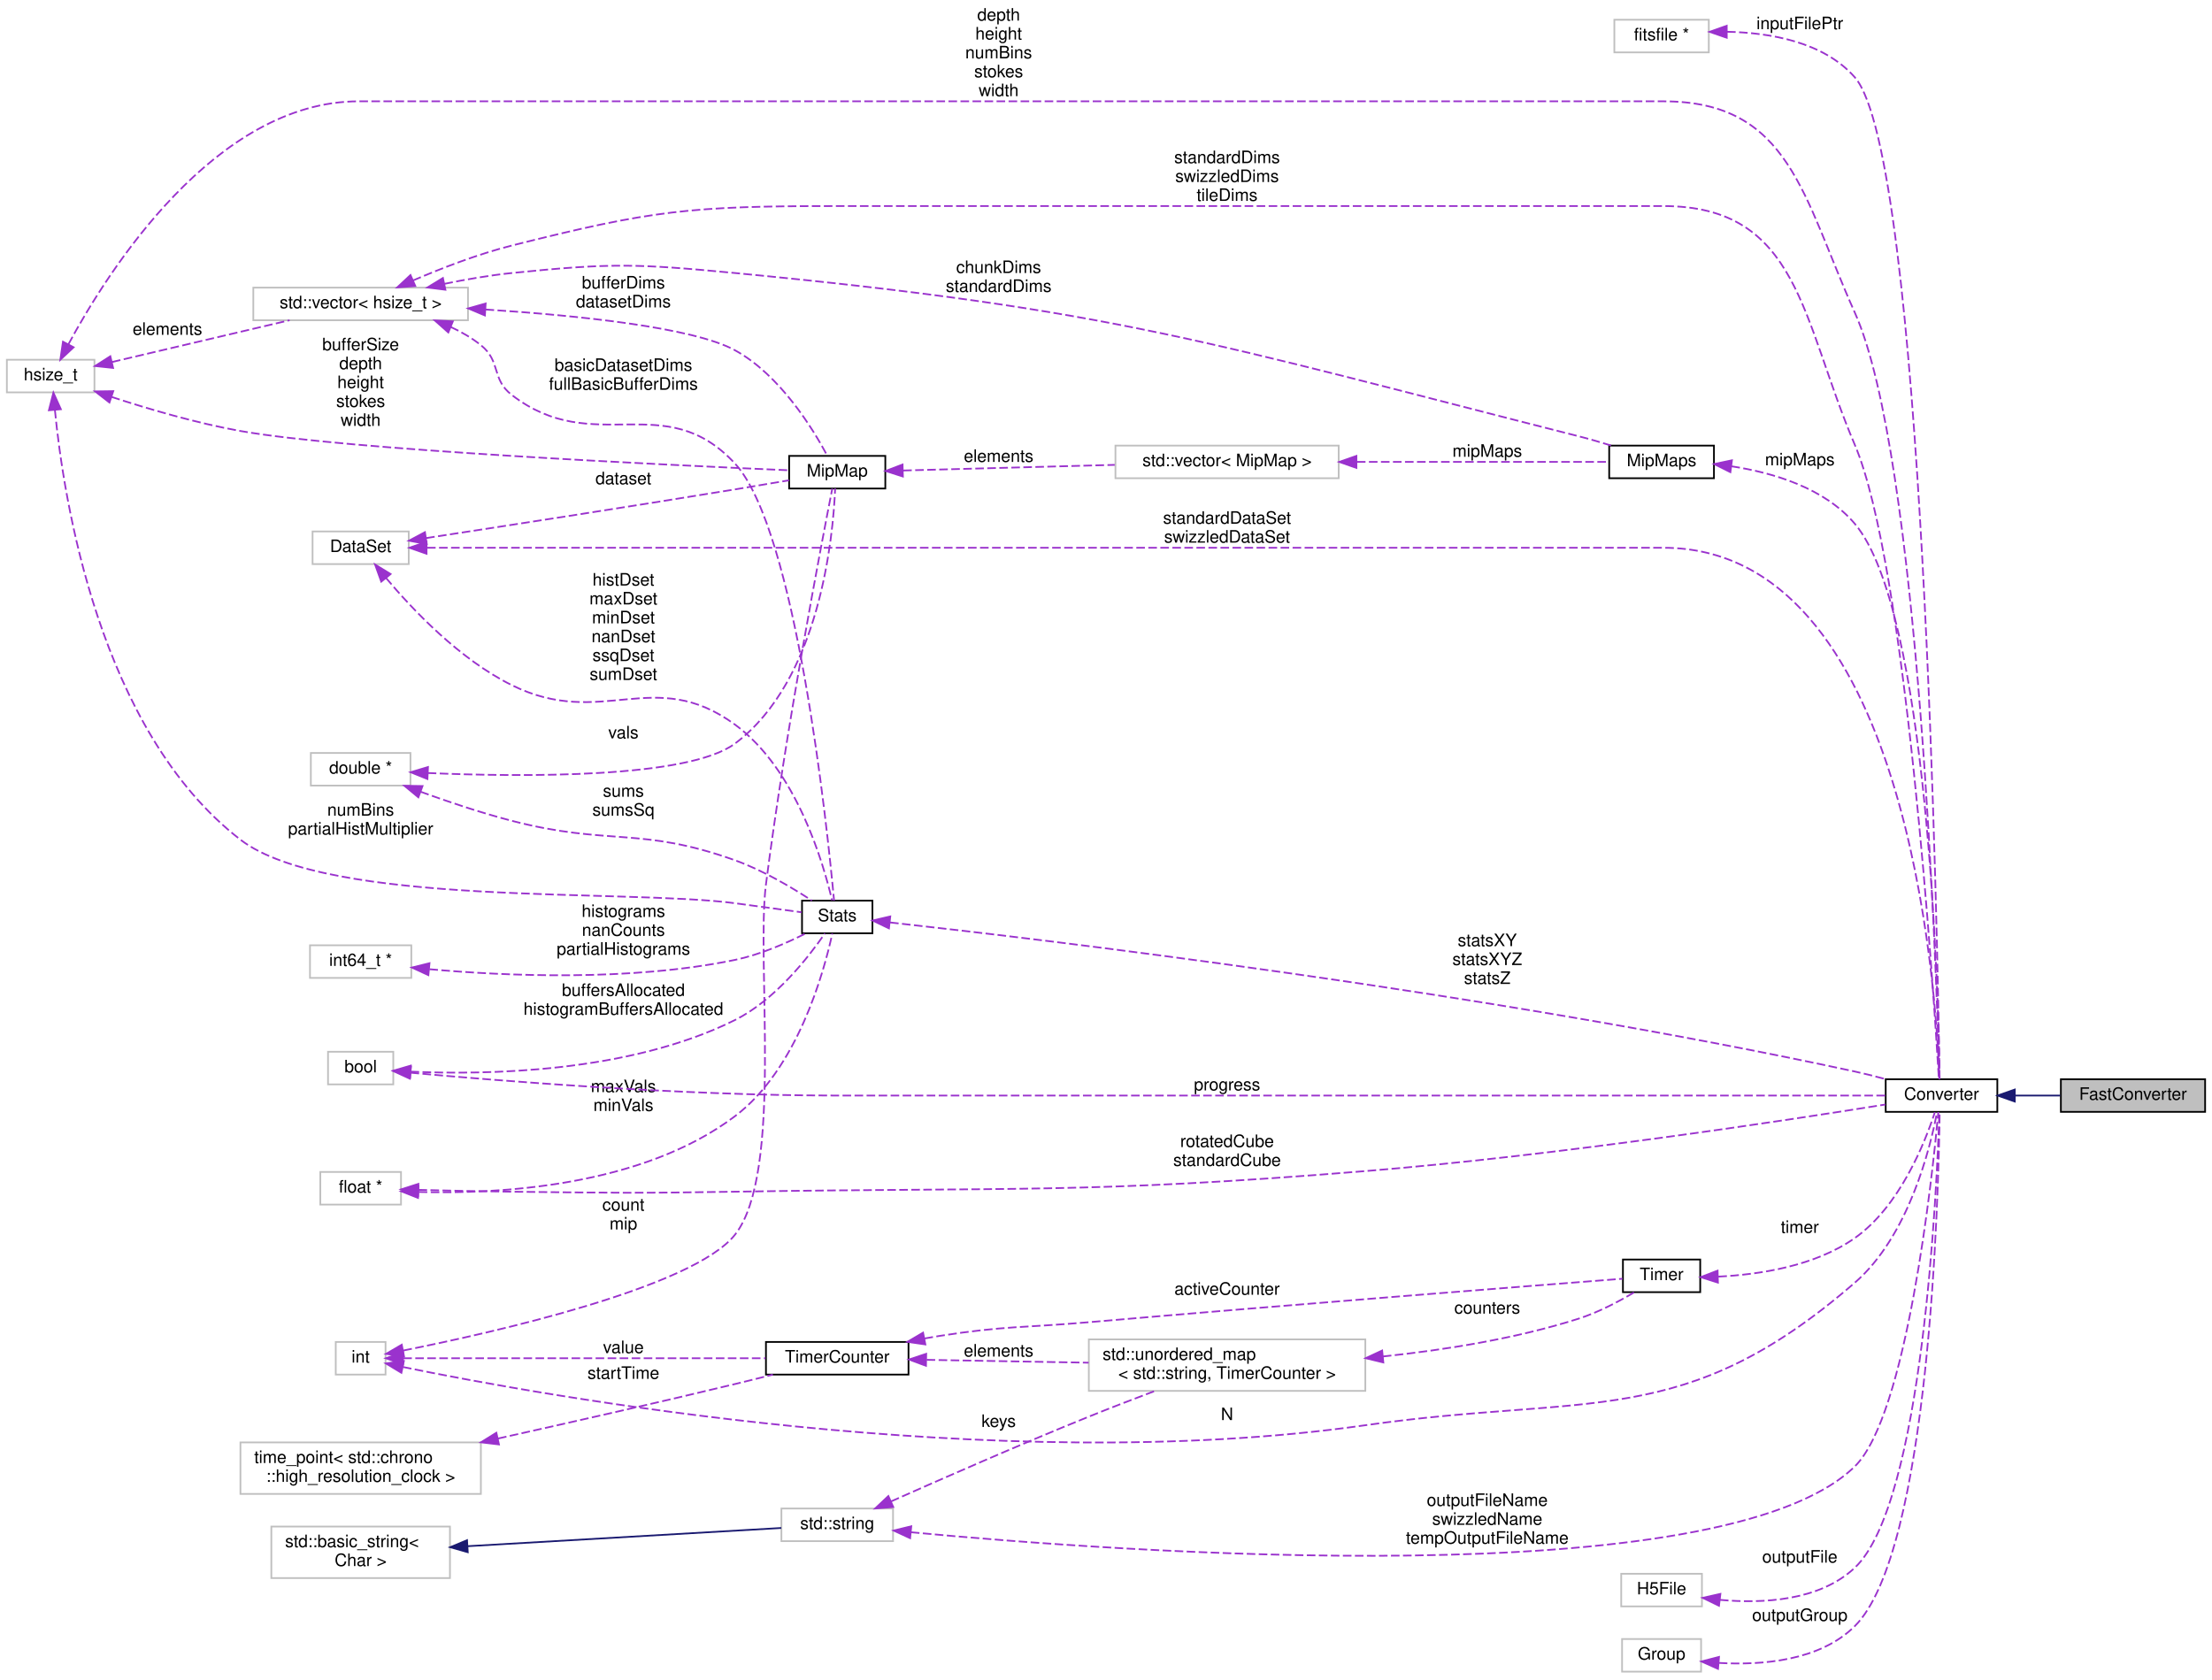
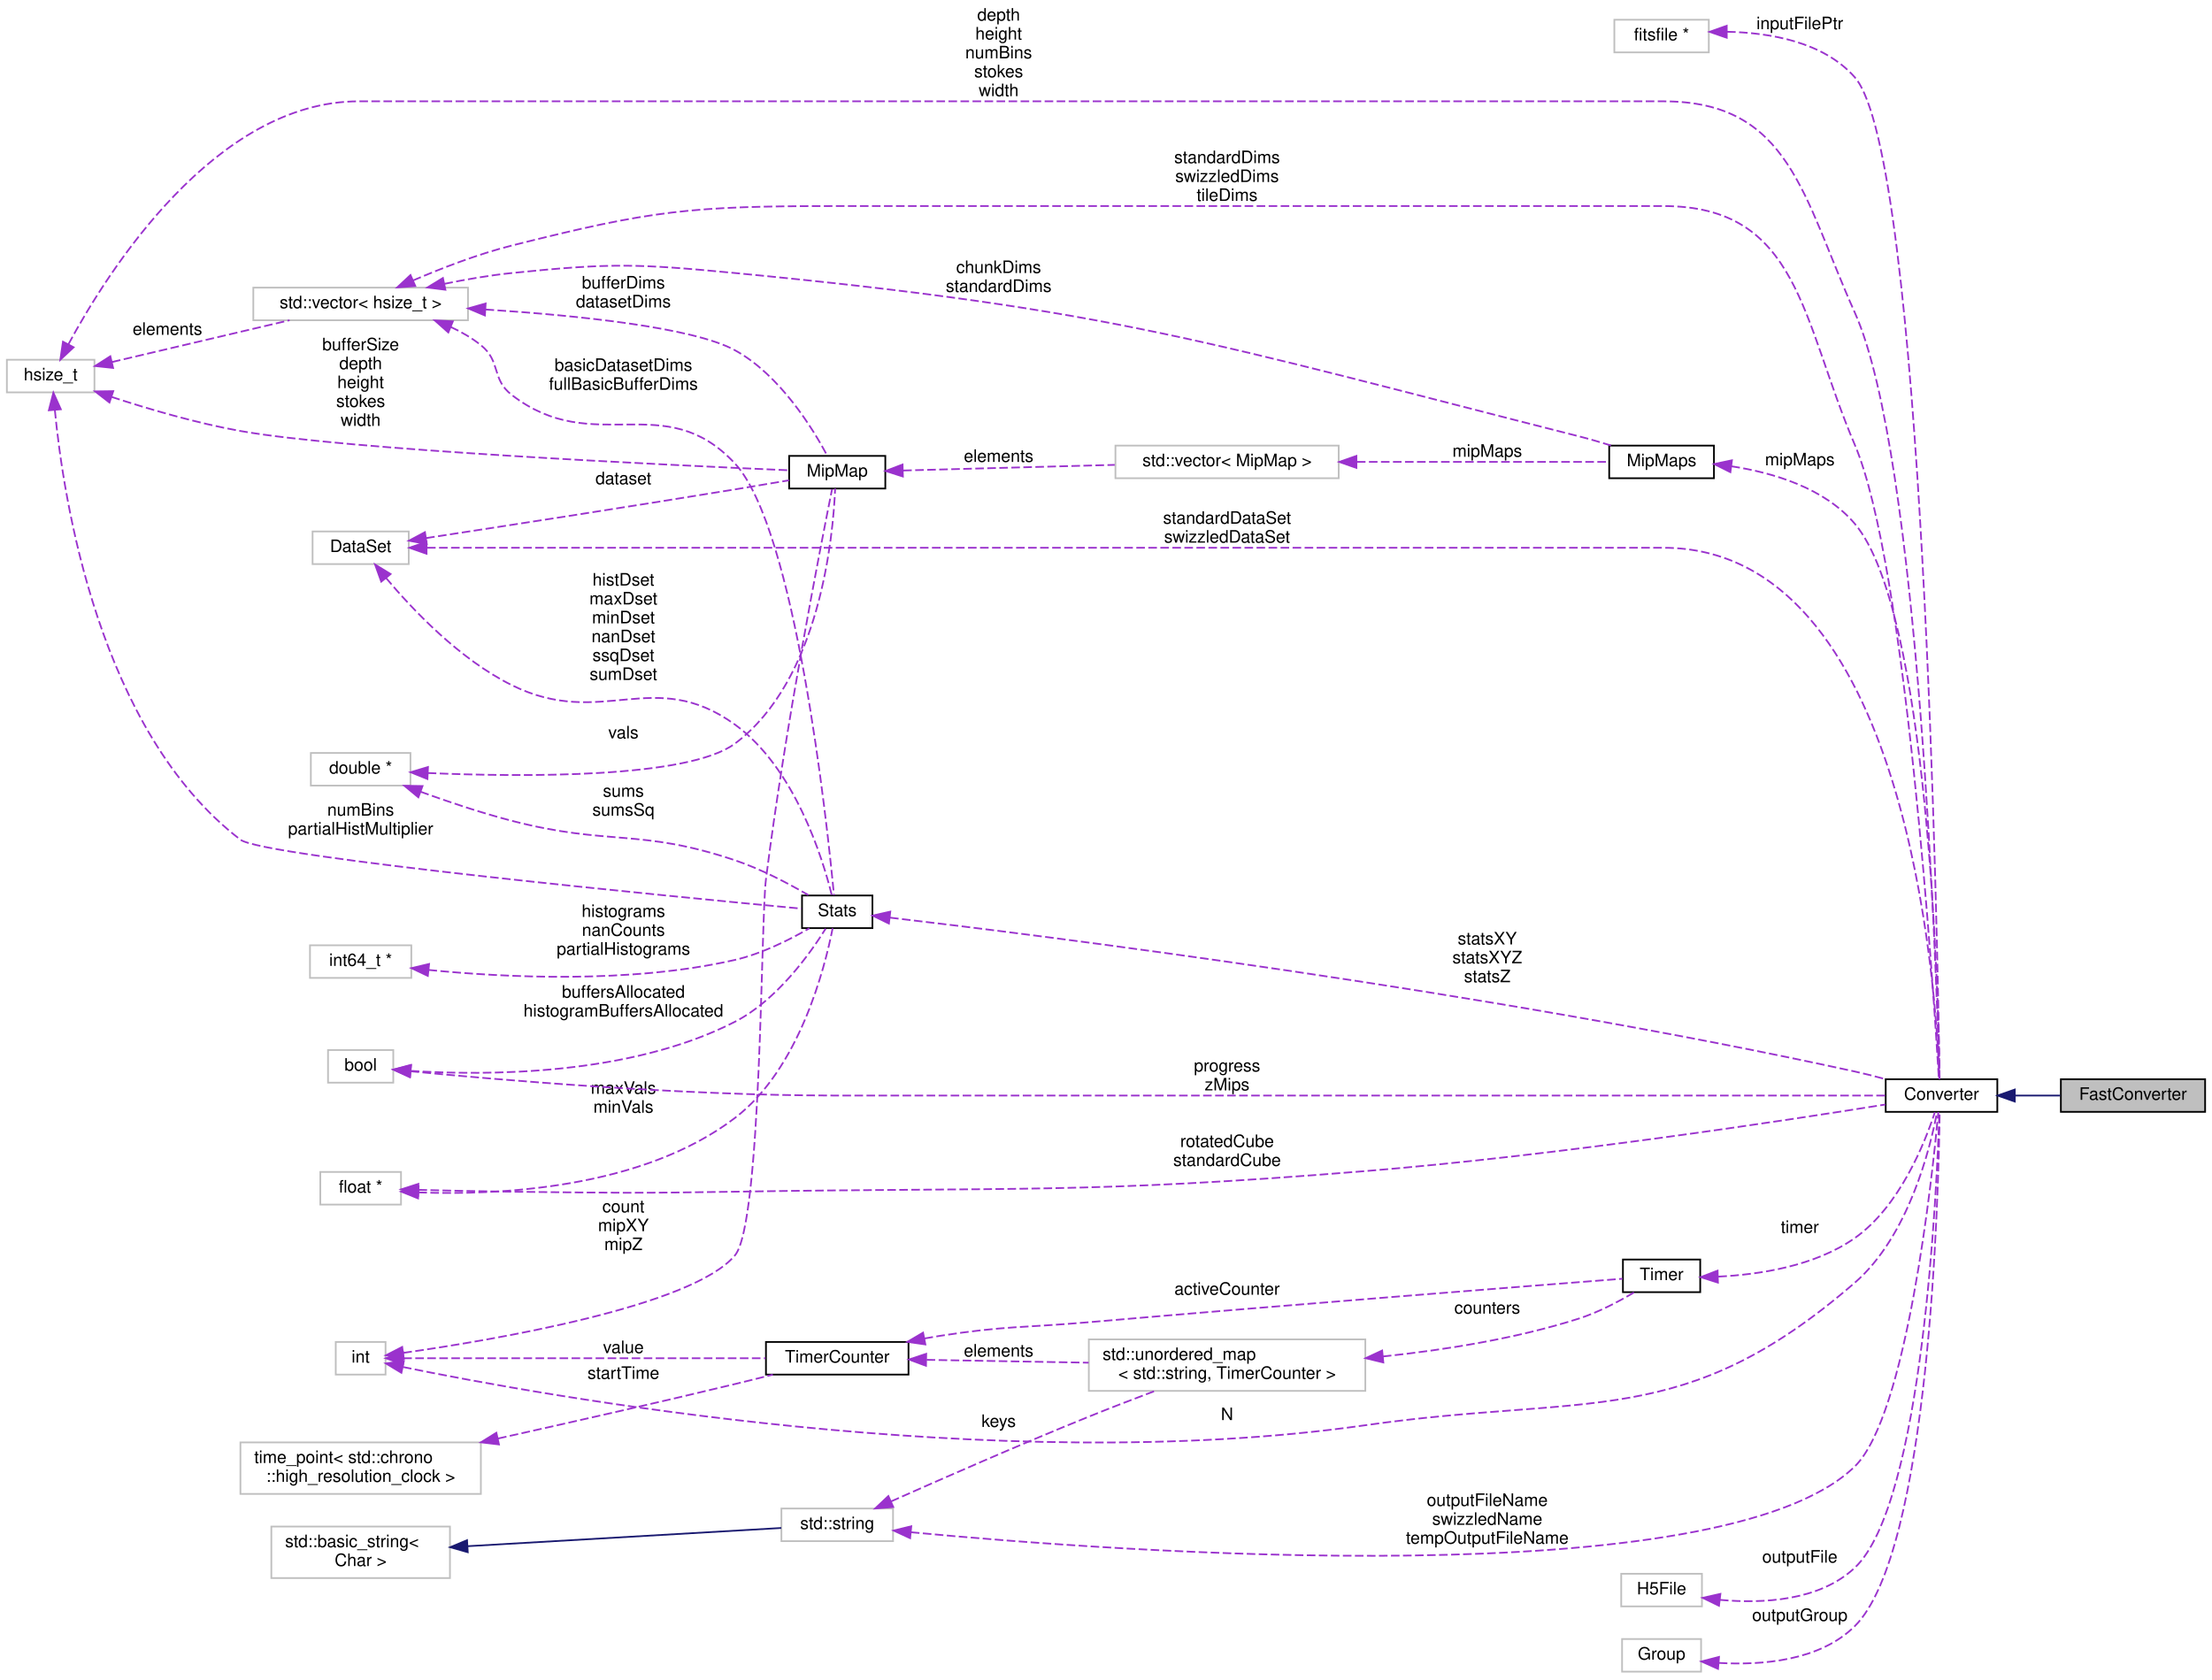
<svg xmlns="http://www.w3.org/2000/svg" xmlns:xlink="http://www.w3.org/1999/xlink" width="1288pt" height="978pt" viewBox="0.00 0.00 1288.00 978.00">
  <g id="graph0" class="graph" transform="scale(1 1) rotate(0) translate(4 974)">
    <g id="node1" class="node">
      <g id="a_node1">
        <a xlink:title=" ">
          <polygon fill="#bfbfbf" stroke="black" points="1196,-326.5 1196,-345.5 1280,-345.5 1280,-326.5 1196,-326.5" />
          <text text-anchor="middle" x="1238" y="-333.5" font-family="Helvetica,sans-Serif" font-size="10.00">FastConverter</text>
        </a>
      </g>
    </g>
    <g id="node2" class="node">
      <g id="a_node2">
        <a xlink:href="classConverter.html" target="_top" xlink:title=" ">
          <polygon fill="none" stroke="black" points="1094,-326.5 1094,-345.5 1159,-345.5 1159,-326.5 1094,-326.5" />
          <text text-anchor="middle" x="1126.5" y="-333.5" font-family="Helvetica,sans-Serif" font-size="10.00">Converter</text>
        </a>
      </g>
    </g>
    <g id="edge1" class="edge">
      <path fill="none" stroke="midnightblue" d="M1169.38,-336C1177.98,-336 1187.03,-336 1195.61,-336" />
      <polygon fill="midnightblue" stroke="midnightblue" points="1169.17,-332.5 1159.17,-336 1169.17,-339.5 1169.17,-332.5" />
    </g>
    <g id="node3" class="node">
      <g id="a_node3">
        <a xlink:title=" ">
          <polygon fill="none" stroke="#bfbfbf" points="936,-943.5 936,-962.5 991,-962.5 991,-943.5 936,-943.5" />
          <text text-anchor="middle" x="963.5" y="-950.5" font-family="Helvetica,sans-Serif" font-size="10.00">fitsfile *</text>
        </a>
      </g>
    </g>
    <g id="edge2" class="edge">
      <path fill="none" stroke="#9a32cd" stroke-dasharray="5,2" d="M1001.63,-955.5C1026.46,-954.98 1057.81,-949.69 1076,-929 1116.15,-883.31 1124.32,-419.85 1125.37,-345.92" />
      <polygon fill="#9a32cd" stroke="#9a32cd" points="1001.45,-952 991.44,-955.46 1001.43,-959 1001.45,-952" />
      <text text-anchor="middle" x="1044" y="-957" font-family="Helvetica,sans-Serif" font-size="10.00"> inputFilePtr</text>
    </g>
    <g id="node4" class="node">
      <g id="a_node4">
        <a xlink:title=" ">
          <polygon fill="none" stroke="#bfbfbf" points="182.5,-272.5 182.5,-291.5 229.5,-291.5 229.5,-272.5 182.5,-272.5" />
          <text text-anchor="middle" x="206" y="-279.5" font-family="Helvetica,sans-Serif" font-size="10.00">float *</text>
        </a>
      </g>
    </g>
    <g id="edge3" class="edge">
      <path fill="none" stroke="#9a32cd" stroke-dasharray="5,2" d="M239.66,-281.07C255.98,-280.65 276.03,-280.21 294,-280 351.77,-279.34 366.23,-279.06 424,-280 587.18,-282.67 628.35,-278.68 791,-292 902.79,-301.16 1034.51,-321.24 1093.79,-330.77" />
      <polygon fill="#9a32cd" stroke="#9a32cd" points="239.43,-277.58 229.53,-281.34 239.62,-284.57 239.43,-277.58" />
      <text text-anchor="middle" x="710.5" y="-306" font-family="Helvetica,sans-Serif" font-size="10.00"> rotatedCube</text>
      <text text-anchor="middle" x="710.5" y="-295" font-family="Helvetica,sans-Serif" font-size="10.00">standardCube</text>
    </g>
    <g id="node14" class="node">
      <g id="a_node14">
        <a xlink:href="structStats.html" target="_top" xlink:title=" ">
-           <polygon fill="none" stroke="black" points="463,-430.5 463,-449.5 504,-449.5 504,-430.5 463,-430.5" />
-           <text text-anchor="middle" x="483.5" y="-437.5" font-family="Helvetica,sans-Serif" font-size="10.00">Stats</text>
+           <polygon fill="none" stroke="black" points="463,-433.5 463,-452.5 504,-452.5 504,-433.5 463,-433.5" />
+           <text text-anchor="middle" x="483.5" y="-440.5" font-family="Helvetica,sans-Serif" font-size="10.00">Stats</text>
        </a>
      </g>
    </g>
    <g id="edge15" class="edge">
-       <path fill="none" stroke="#9a32cd" stroke-dasharray="5,2" d="M239.82,-279.85C285.69,-278.58 369.45,-282.75 424,-324 460.34,-351.48 475.75,-407.82 480.64,-430.36" />
-       <polygon fill="#9a32cd" stroke="#9a32cd" points="239.41,-276.37 229.56,-280.25 239.68,-283.36 239.41,-276.37" />
-       <text text-anchor="middle" x="359" y="-338" font-family="Helvetica,sans-Serif" font-size="10.00"> maxVals</text>
-       <text text-anchor="middle" x="359" y="-327" font-family="Helvetica,sans-Serif" font-size="10.00">minVals</text>
+       <path fill="none" stroke="#9a32cd" stroke-dasharray="5,2" d="M239.6,-279.58C285.48,-277.92 369.57,-281.45 424,-323 461.4,-351.55 476.27,-410.28 480.82,-433.37" />
+       <polygon fill="#9a32cd" stroke="#9a32cd" points="239.43,-276.09 229.6,-280.05 239.75,-283.08 239.43,-276.09" />
+       <text text-anchor="middle" x="359" y="-337" font-family="Helvetica,sans-Serif" font-size="10.00"> maxVals</text>
+       <text text-anchor="middle" x="359" y="-326" font-family="Helvetica,sans-Serif" font-size="10.00">minVals</text>
    </g>
    <g id="node5" class="node">
      <g id="a_node5">
        <a xlink:title=" ">
          <polygon fill="none" stroke="#bfbfbf" points="143.5,-787.5 143.5,-806.5 268.5,-806.5 268.5,-787.5 143.5,-787.5" />
          <text text-anchor="middle" x="206" y="-794.5" font-family="Helvetica,sans-Serif" font-size="10.00">std::vector&lt; hsize_t &gt;</text>
        </a>
      </g>
    </g>
    <g id="edge4" class="edge">
      <path fill="none" stroke="#9a32cd" stroke-dasharray="5,2" d="M236.43,-810.64C253.01,-817.77 274.28,-826.03 294,-831 375.84,-851.63 398.1,-854 482.5,-854 482.5,-854 482.5,-854 964.5,-854 1043.7,-854 1044.94,-787.85 1076,-715 1105.73,-645.26 1121.82,-398.07 1124.94,-345.77" />
      <polygon fill="#9a32cd" stroke="#9a32cd" points="237.83,-807.43 227.26,-806.6 235.01,-813.83 237.83,-807.43" />
      <text text-anchor="middle" x="710.5" y="-879" font-family="Helvetica,sans-Serif" font-size="10.00"> standardDims</text>
      <text text-anchor="middle" x="710.5" y="-868" font-family="Helvetica,sans-Serif" font-size="10.00">swizzledDims</text>
      <text text-anchor="middle" x="710.5" y="-857" font-family="Helvetica,sans-Serif" font-size="10.00">tileDims</text>
    </g>
    <g id="edge16" class="edge">
-       <path fill="none" stroke="#9a32cd" stroke-dasharray="5,2" d="M258.42,-783.6C264.7,-780.7 270.74,-777.21 276,-773 287.84,-763.52 281.99,-753.26 294,-744 341.87,-707.08 383.01,-748.43 424,-704 459.65,-665.36 477.7,-492.21 481.66,-449.53" />
+       <path fill="none" stroke="#9a32cd" stroke-dasharray="5,2" d="M258.42,-783.6C264.7,-780.7 270.74,-777.21 276,-773 287.84,-763.52 281.99,-753.26 294,-744 341.87,-707.08 382.95,-748.38 424,-704 459.24,-665.9 477.54,-495.39 481.61,-452.71" />
      <polygon fill="#9a32cd" stroke="#9a32cd" points="257.04,-780.38 249.12,-787.43 259.7,-786.86 257.04,-780.38" />
      <text text-anchor="middle" x="359" y="-758" font-family="Helvetica,sans-Serif" font-size="10.00"> basicDatasetDims</text>
      <text text-anchor="middle" x="359" y="-747" font-family="Helvetica,sans-Serif" font-size="10.00">fullBasicBufferDims</text>
    </g>
    <g id="node17" class="node">
      <g id="a_node17">
        <a xlink:href="structMipMaps.html" target="_top" xlink:title=" ">
          <polygon fill="none" stroke="black" points="933,-695.5 933,-714.5 994,-714.5 994,-695.5 933,-695.5" />
          <text text-anchor="middle" x="963.5" y="-702.5" font-family="Helvetica,sans-Serif" font-size="10.00">MipMaps</text>
        </a>
      </g>
    </g>
    <g id="edge23" class="edge">
      <path fill="none" stroke="#9a32cd" stroke-dasharray="5,2" d="M254.75,-808.7C267.43,-811.31 281.17,-813.69 294,-815 351.48,-820.88 366.49,-820.51 424,-815 645.26,-793.79 699.56,-774.67 915,-720 921.2,-718.43 927.79,-716.51 934.02,-714.58" />
      <polygon fill="#9a32cd" stroke="#9a32cd" points="255.36,-805.26 244.85,-806.58 253.9,-812.1 255.36,-805.26" />
      <text text-anchor="middle" x="577.5" y="-815" font-family="Helvetica,sans-Serif" font-size="10.00"> chunkDims</text>
      <text text-anchor="middle" x="577.5" y="-804" font-family="Helvetica,sans-Serif" font-size="10.00">standardDims</text>
    </g>
    <g id="node19" class="node">
      <g id="a_node19">
        <a xlink:href="structMipMap.html" target="_top" xlink:title=" ">
          <polygon fill="none" stroke="black" points="455.5,-689.5 455.5,-708.5 511.5,-708.5 511.5,-689.5 455.5,-689.5" />
          <text text-anchor="middle" x="483.5" y="-696.5" font-family="Helvetica,sans-Serif" font-size="10.00">MipMap</text>
        </a>
      </g>
    </g>
    <g id="edge26" class="edge">
      <path fill="none" stroke="#9a32cd" stroke-dasharray="5,2" d="M278.71,-793.76C332.04,-790.31 399.62,-783.4 424,-770 450.17,-755.61 469.32,-724.36 477.75,-708.56" />
      <polygon fill="#9a32cd" stroke="#9a32cd" points="278.35,-790.28 268.59,-794.39 278.79,-797.27 278.35,-790.28" />
      <text text-anchor="middle" x="359" y="-806" font-family="Helvetica,sans-Serif" font-size="10.00"> bufferDims</text>
      <text text-anchor="middle" x="359" y="-795" font-family="Helvetica,sans-Serif" font-size="10.00">datasetDims</text>
    </g>
    <g id="node6" class="node">
      <g id="a_node6">
        <a xlink:title=" ">
          <polygon fill="none" stroke="#bfbfbf" points="0,-745.5 0,-764.5 51,-764.5 51,-745.5 0,-745.5" />
          <text text-anchor="middle" x="25.5" y="-752.5" font-family="Helvetica,sans-Serif" font-size="10.00">hsize_t</text>
        </a>
      </g>
    </g>
    <g id="edge6" class="edge">
      <path fill="none" stroke="#9a32cd" stroke-dasharray="5,2" d="M35.82,-773.47C58.51,-815.56 121.01,-915 205,-915 205,-915 205,-915 964.5,-915 1038.28,-915 1045.76,-859.3 1076,-792 1113.69,-708.1 1123.67,-404.33 1125.25,-345.8" />
      <polygon fill="#9a32cd" stroke="#9a32cd" points="38.87,-771.76 31.13,-764.53 32.67,-775.01 38.87,-771.76" />
      <text text-anchor="middle" x="577.5" y="-962" font-family="Helvetica,sans-Serif" font-size="10.00"> depth</text>
      <text text-anchor="middle" x="577.5" y="-951" font-family="Helvetica,sans-Serif" font-size="10.00">height</text>
      <text text-anchor="middle" x="577.5" y="-940" font-family="Helvetica,sans-Serif" font-size="10.00">numBins</text>
      <text text-anchor="middle" x="577.5" y="-929" font-family="Helvetica,sans-Serif" font-size="10.00">stokes</text>
      <text text-anchor="middle" x="577.5" y="-918" font-family="Helvetica,sans-Serif" font-size="10.00">width</text>
    </g>
    <g id="edge5" class="edge">
      <path fill="none" stroke="#9a32cd" stroke-dasharray="5,2" d="M61.22,-763.17C90.84,-770.14 133.47,-780.17 164.62,-787.5" />
      <polygon fill="#9a32cd" stroke="#9a32cd" points="61.86,-759.72 51.32,-760.84 60.25,-766.54 61.86,-759.72" />
      <text text-anchor="middle" x="93.5" y="-779" font-family="Helvetica,sans-Serif" font-size="10.00"> elements</text>
    </g>
    <g id="edge18" class="edge">
-       <path fill="none" stroke="#9a32cd" stroke-dasharray="5,2" d="M27.96,-735.35C32.87,-684.58 53.5,-548.59 136,-485 187.11,-445.61 360.03,-456.48 424,-448 436.91,-446.29 451.4,-444.31 462.74,-442.74" />
-       <polygon fill="#9a32cd" stroke="#9a32cd" points="24.47,-735.07 27.09,-745.34 31.44,-735.68 24.47,-735.07" />
+       <path fill="none" stroke="#9a32cd" stroke-dasharray="5,2" d="M27.93,-735.32C32.78,-684.47 53.27,-548.29 136,-485 149.11,-474.97 391.16,-451.56 462.73,-444.84" />
+       <polygon fill="#9a32cd" stroke="#9a32cd" points="24.44,-735.06 27.08,-745.32 31.42,-735.65 24.44,-735.06" />
      <text text-anchor="middle" x="206" y="-499" font-family="Helvetica,sans-Serif" font-size="10.00"> numBins</text>
      <text text-anchor="middle" x="206" y="-488" font-family="Helvetica,sans-Serif" font-size="10.00">partialHistMultiplier</text>
    </g>
    <g id="edge28" class="edge">
      <path fill="none" stroke="#9a32cd" stroke-dasharray="5,2" d="M60.95,-742.86C82.29,-735.86 110.42,-727.57 136,-723 197.22,-712.07 384.7,-703.17 455.26,-700.13" />
      <polygon fill="#9a32cd" stroke="#9a32cd" points="59.73,-739.58 51.36,-746.07 61.95,-746.22 59.73,-739.58" />
      <text text-anchor="middle" x="206" y="-770" font-family="Helvetica,sans-Serif" font-size="10.00"> bufferSize</text>
      <text text-anchor="middle" x="206" y="-759" font-family="Helvetica,sans-Serif" font-size="10.00">depth</text>
      <text text-anchor="middle" x="206" y="-748" font-family="Helvetica,sans-Serif" font-size="10.00">height</text>
      <text text-anchor="middle" x="206" y="-737" font-family="Helvetica,sans-Serif" font-size="10.00">stokes</text>
      <text text-anchor="middle" x="206" y="-726" font-family="Helvetica,sans-Serif" font-size="10.00">width</text>
    </g>
    <g id="node7" class="node">
      <g id="a_node7">
        <a xlink:title=" ">
          <polygon fill="none" stroke="#bfbfbf" points="940,-38.5 940,-57.5 987,-57.5 987,-38.5 940,-38.5" />
          <text text-anchor="middle" x="963.5" y="-45.5" font-family="Helvetica,sans-Serif" font-size="10.00">H5File</text>
        </a>
      </g>
    </g>
    <g id="edge7" class="edge">
      <path fill="none" stroke="#9a32cd" stroke-dasharray="5,2" d="M997.47,-42.31C1022.26,-40.04 1055.37,-41.61 1076,-61 1115.68,-98.29 1123.83,-281.67 1125.24,-326.23" />
      <polygon fill="#9a32cd" stroke="#9a32cd" points="996.94,-38.85 987.41,-43.48 997.75,-45.8 996.94,-38.85" />
      <text text-anchor="middle" x="1044" y="-64" font-family="Helvetica,sans-Serif" font-size="10.00"> outputFile</text>
    </g>
    <g id="node8" class="node">
      <g id="a_node8">
        <a xlink:title=" ">
          <polygon fill="none" stroke="#bfbfbf" points="178,-645.5 178,-664.5 234,-664.5 234,-645.5 178,-645.5" />
          <text text-anchor="middle" x="206" y="-652.5" font-family="Helvetica,sans-Serif" font-size="10.00">DataSet</text>
        </a>
      </g>
    </g>
    <g id="edge8" class="edge">
      <path fill="none" stroke="#9a32cd" stroke-dasharray="5,2" d="M244.65,-655C297.7,-655 397.48,-655 482.5,-655 482.5,-655 482.5,-655 964.5,-655 1106.87,-655 1123.37,-398.62 1125.26,-345.55" />
      <polygon fill="#9a32cd" stroke="#9a32cd" points="244.37,-651.5 234.37,-655 244.37,-658.5 244.37,-651.5" />
      <text text-anchor="middle" x="710.5" y="-669" font-family="Helvetica,sans-Serif" font-size="10.00"> standardDataSet</text>
      <text text-anchor="middle" x="710.5" y="-658" font-family="Helvetica,sans-Serif" font-size="10.00">swizzledDataSet</text>
    </g>
    <g id="edge19" class="edge">
-       <path fill="none" stroke="#9a32cd" stroke-dasharray="5,2" d="M220.73,-637.47C236.36,-618.82 263.7,-589.99 294,-575 346.59,-548.99 376.67,-586.68 424,-552 459.57,-525.94 475.35,-471.76 480.48,-449.68" />
+       <path fill="none" stroke="#9a32cd" stroke-dasharray="5,2" d="M220.73,-637.47C236.36,-618.82 263.7,-589.99 294,-575 346.59,-548.99 376.47,-586.41 424,-552 458.79,-526.81 474.93,-474.45 480.32,-452.75" />
      <polygon fill="#9a32cd" stroke="#9a32cd" points="218,-635.27 214.4,-645.24 223.43,-639.7 218,-635.27" />
      <text text-anchor="middle" x="359" y="-633" font-family="Helvetica,sans-Serif" font-size="10.00"> histDset</text>
      <text text-anchor="middle" x="359" y="-622" font-family="Helvetica,sans-Serif" font-size="10.00">maxDset</text>
      <text text-anchor="middle" x="359" y="-611" font-family="Helvetica,sans-Serif" font-size="10.00">minDset</text>
      <text text-anchor="middle" x="359" y="-600" font-family="Helvetica,sans-Serif" font-size="10.00">nanDset</text>
      <text text-anchor="middle" x="359" y="-589" font-family="Helvetica,sans-Serif" font-size="10.00">ssqDset</text>
      <text text-anchor="middle" x="359" y="-578" font-family="Helvetica,sans-Serif" font-size="10.00">sumDset</text>
    </g>
    <g id="edge29" class="edge">
      <path fill="none" stroke="#9a32cd" stroke-dasharray="5,2" d="M244.14,-660.66C287.37,-667.28 360.9,-678.66 424,-689 434.27,-690.68 445.54,-692.59 455.43,-694.29" />
      <polygon fill="#9a32cd" stroke="#9a32cd" points="244.5,-657.17 234.08,-659.12 243.44,-664.09 244.5,-657.17" />
      <text text-anchor="middle" x="359" y="-692" font-family="Helvetica,sans-Serif" font-size="10.00"> dataset</text>
    </g>
    <g id="node9" class="node">
      <g id="a_node9">
        <a xlink:title=" ">
          <polygon fill="none" stroke="#bfbfbf" points="191.5,-173.5 191.5,-192.5 220.5,-192.5 220.5,-173.5 191.5,-173.5" />
          <text text-anchor="middle" x="206" y="-180.5" font-family="Helvetica,sans-Serif" font-size="10.00">int</text>
        </a>
      </g>
    </g>
    <g id="edge9" class="edge">
      <path fill="none" stroke="#9a32cd" stroke-dasharray="5,2" d="M230.62,-177.92C310.07,-161.58 574.83,-113.16 791,-144 921.61,-162.63 976.29,-140.61 1076,-227 1107.26,-254.08 1119.83,-304.93 1123.88,-326.22" />
      <polygon fill="#9a32cd" stroke="#9a32cd" points="229.73,-174.53 220.66,-180 231.16,-181.38 229.73,-174.53" />
      <text text-anchor="middle" x="710.5" y="-147" font-family="Helvetica,sans-Serif" font-size="10.00"> N</text>
    </g>
    <g id="edge30" class="edge">
-       <path fill="none" stroke="#9a32cd" stroke-dasharray="5,2" d="M230.91,-187.53C282.08,-197.72 399.51,-224.04 424,-255 452.23,-290.69 436.21,-413.86 442,-459 453.56,-549.11 474.27,-657.14 480.61,-689.44" />
-       <polygon fill="#9a32cd" stroke="#9a32cd" points="231.27,-184.03 220.78,-185.55 229.93,-190.9 231.27,-184.03" />
-       <text text-anchor="middle" x="359" y="-269" font-family="Helvetica,sans-Serif" font-size="10.00"> count</text>
-       <text text-anchor="middle" x="359" y="-258" font-family="Helvetica,sans-Serif" font-size="10.00">mip</text>
+       <path fill="none" stroke="#9a32cd" stroke-dasharray="5,2" d="M230.87,-186.15C281.94,-193.42 399.21,-213.06 424,-243 439.57,-261.81 438.94,-437.78 442,-462 453.19,-550.62 473.97,-656.69 480.49,-689.11" />
+       <polygon fill="#9a32cd" stroke="#9a32cd" points="231.14,-182.66 220.76,-184.75 230.18,-189.59 231.14,-182.66" />
+       <text text-anchor="middle" x="359" y="-268" font-family="Helvetica,sans-Serif" font-size="10.00"> count</text>
+       <text text-anchor="middle" x="359" y="-257" font-family="Helvetica,sans-Serif" font-size="10.00">mipXY</text>
+       <text text-anchor="middle" x="359" y="-246" font-family="Helvetica,sans-Serif" font-size="10.00">mipZ</text>
    </g>
    <g id="node22" class="node">
      <g id="a_node22">
        <a xlink:href="structTimerCounter.html" target="_top" xlink:title=" ">
          <polygon fill="none" stroke="black" points="442,-173.5 442,-192.5 525,-192.5 525,-173.5 442,-173.5" />
          <text text-anchor="middle" x="483.5" y="-180.5" font-family="Helvetica,sans-Serif" font-size="10.00">TimerCounter</text>
        </a>
      </g>
    </g>
    <g id="edge34" class="edge">
      <path fill="none" stroke="#9a32cd" stroke-dasharray="5,2" d="M230.81,-183C277.89,-183 383.4,-183 441.75,-183" />
      <polygon fill="#9a32cd" stroke="#9a32cd" points="230.66,-179.5 220.66,-183 230.66,-186.5 230.66,-179.5" />
      <text text-anchor="middle" x="359" y="-186" font-family="Helvetica,sans-Serif" font-size="10.00"> value</text>
    </g>
    <g id="node10" class="node">
      <g id="a_node10">
        <a xlink:title=" ">
          <polygon fill="none" stroke="#bfbfbf" points="940.5,-0.5 940.5,-19.5 986.5,-19.5 986.5,-0.5 940.5,-0.5" />
          <text text-anchor="middle" x="963.5" y="-7.5" font-family="Helvetica,sans-Serif" font-size="10.00">Group</text>
        </a>
      </g>
    </g>
    <g id="edge10" class="edge">
      <path fill="none" stroke="#9a32cd" stroke-dasharray="5,2" d="M996.82,-5.59C1021.84,-4.13 1055.57,-6.72 1076,-27 1119.67,-70.34 1124.81,-278.88 1125.42,-326.36" />
      <polygon fill="#9a32cd" stroke="#9a32cd" points="996.37,-2.12 986.69,-6.43 996.95,-9.09 996.37,-2.12" />
      <text text-anchor="middle" x="1044" y="-30" font-family="Helvetica,sans-Serif" font-size="10.00"> outputGroup</text>
    </g>
    <g id="node11" class="node">
      <g id="a_node11">
        <a xlink:title=" ">
          <polygon fill="none" stroke="#bfbfbf" points="451,-76.5 451,-95.5 516,-95.5 516,-76.5 451,-76.5" />
          <text text-anchor="middle" x="483.5" y="-83.5" font-family="Helvetica,sans-Serif" font-size="10.00">std::string</text>
        </a>
      </g>
    </g>
    <g id="edge11" class="edge">
      <path fill="none" stroke="#9a32cd" stroke-dasharray="5,2" d="M526.38,-81.69C648.18,-70.14 998.53,-44.3 1076,-120 1106.34,-149.64 1121.14,-288.47 1124.66,-326.4" />
      <polygon fill="#9a32cd" stroke="#9a32cd" points="525.94,-78.21 516.33,-82.66 526.62,-85.18 525.94,-78.21" />
      <text text-anchor="middle" x="862" y="-97" font-family="Helvetica,sans-Serif" font-size="10.00"> outputFileName</text>
      <text text-anchor="middle" x="862" y="-86" font-family="Helvetica,sans-Serif" font-size="10.00">swizzledName</text>
      <text text-anchor="middle" x="862" y="-75" font-family="Helvetica,sans-Serif" font-size="10.00">tempOutputFileName</text>
    </g>
    <g id="node21" class="node">
      <g id="a_node21">
        <a xlink:title=" ">
          <polygon fill="none" stroke="#bfbfbf" points="630,-164 630,-194 791,-194 791,-164 630,-164" />
          <text text-anchor="start" x="638" y="-182" font-family="Helvetica,sans-Serif" font-size="10.00">std::unordered_map</text>
          <text text-anchor="middle" x="710.5" y="-171" font-family="Helvetica,sans-Serif" font-size="10.00">&lt; std::string, TimerCounter &gt;</text>
        </a>
      </g>
    </g>
    <g id="edge36" class="edge">
      <path fill="none" stroke="#9a32cd" stroke-dasharray="5,2" d="M514.85,-99.64C544.16,-112.7 589.88,-132.76 630,-149 642.44,-154.04 656.09,-159.29 668.5,-163.96" />
      <polygon fill="#9a32cd" stroke="#9a32cd" points="516.13,-96.38 505.57,-95.5 513.27,-102.77 516.13,-96.38" />
      <text text-anchor="middle" x="577.5" y="-143" font-family="Helvetica,sans-Serif" font-size="10.00"> keys</text>
    </g>
    <g id="node12" class="node">
      <g id="a_node12">
        <a xlink:title=" ">
          <polygon fill="none" stroke="#bfbfbf" points="154,-55 154,-85 258,-85 258,-55 154,-55" />
          <text text-anchor="start" x="162" y="-73" font-family="Helvetica,sans-Serif" font-size="10.00">std::basic_string&lt;</text>
          <text text-anchor="middle" x="206" y="-62" font-family="Helvetica,sans-Serif" font-size="10.00"> Char &gt;</text>
        </a>
      </g>
    </g>
    <g id="edge12" class="edge">
      <path fill="none" stroke="midnightblue" d="M268.42,-73.57C324.96,-76.85 406.57,-81.59 450.91,-84.17" />
      <polygon fill="midnightblue" stroke="midnightblue" points="268.36,-70.06 258.17,-72.97 267.95,-77.05 268.36,-70.06" />
    </g>
    <g id="node13" class="node">
      <g id="a_node13">
        <a xlink:title=" ">
-           <polygon fill="none" stroke="#bfbfbf" points="187,-342.5 187,-361.5 225,-361.5 225,-342.5 187,-342.5" />
-           <text text-anchor="middle" x="206" y="-349.5" font-family="Helvetica,sans-Serif" font-size="10.00">bool</text>
+           <polygon fill="none" stroke="#bfbfbf" points="187,-343.5 187,-362.5 225,-362.5 225,-343.5 187,-343.5" />
+           <text text-anchor="middle" x="206" y="-350.5" font-family="Helvetica,sans-Serif" font-size="10.00">bool</text>
        </a>
      </g>
    </g>
    <g id="edge13" class="edge">
-       <path fill="none" stroke="#9a32cd" stroke-dasharray="5,2" d="M235.03,-349.29C284.8,-344.73 391.89,-336 482.5,-336 482.5,-336 482.5,-336 964.5,-336 1009.36,-336 1061.26,-336 1093.73,-336" />
-       <polygon fill="#9a32cd" stroke="#9a32cd" points="234.66,-345.81 225.03,-350.23 235.31,-352.78 234.66,-345.81" />
-       <text text-anchor="middle" x="710.5" y="-339" font-family="Helvetica,sans-Serif" font-size="10.00"> progress</text>
+       <path fill="none" stroke="#9a32cd" stroke-dasharray="5,2" d="M235.03,-350.13C284.79,-345.28 391.87,-336 482.5,-336 482.5,-336 482.5,-336 964.5,-336 1009.36,-336 1061.26,-336 1093.73,-336" />
+       <polygon fill="#9a32cd" stroke="#9a32cd" points="234.63,-346.65 225.03,-351.12 235.32,-353.61 234.63,-346.65" />
+       <text text-anchor="middle" x="710.5" y="-350" font-family="Helvetica,sans-Serif" font-size="10.00"> progress</text>
+       <text text-anchor="middle" x="710.5" y="-339" font-family="Helvetica,sans-Serif" font-size="10.00">zMips</text>
    </g>
    <g id="edge20" class="edge">
-       <path fill="none" stroke="#9a32cd" stroke-dasharray="5,2" d="M235.03,-349.94C278.08,-347.98 361.97,-349.02 424,-380 447.43,-391.7 466.83,-416.61 476.29,-430.37" />
-       <polygon fill="#9a32cd" stroke="#9a32cd" points="234.8,-346.45 225.01,-350.49 235.18,-353.44 234.8,-346.45" />
-       <text text-anchor="middle" x="359" y="-394" font-family="Helvetica,sans-Serif" font-size="10.00"> buffersAllocated</text>
-       <text text-anchor="middle" x="359" y="-383" font-family="Helvetica,sans-Serif" font-size="10.00">histogramBuffersAllocated</text>
+       <path fill="none" stroke="#9a32cd" stroke-dasharray="5,2" d="M235.14,-350.37C278.32,-347.61 362.4,-347.34 424,-379 448.37,-391.52 467.66,-418.59 476.77,-433.19" />
+       <polygon fill="#9a32cd" stroke="#9a32cd" points="234.8,-346.89 225.08,-351.11 235.31,-353.87 234.8,-346.89" />
+       <text text-anchor="middle" x="359" y="-393" font-family="Helvetica,sans-Serif" font-size="10.00"> buffersAllocated</text>
+       <text text-anchor="middle" x="359" y="-382" font-family="Helvetica,sans-Serif" font-size="10.00">histogramBuffersAllocated</text>
    </g>
    <g id="edge14" class="edge">
-       <path fill="none" stroke="#9a32cd" stroke-dasharray="5,2" d="M514.26,-436.8C601.31,-427.16 862.79,-396.18 1076,-350 1081.85,-348.73 1088.03,-347.17 1093.96,-345.55" />
-       <polygon fill="#9a32cd" stroke="#9a32cd" points="513.62,-433.35 504.06,-437.92 514.39,-440.31 513.62,-433.35" />
-       <text text-anchor="middle" x="862" y="-423" font-family="Helvetica,sans-Serif" font-size="10.00"> statsXY</text>
-       <text text-anchor="middle" x="862" y="-412" font-family="Helvetica,sans-Serif" font-size="10.00">statsXYZ</text>
-       <text text-anchor="middle" x="862" y="-401" font-family="Helvetica,sans-Serif" font-size="10.00">statsZ</text>
+       <path fill="none" stroke="#9a32cd" stroke-dasharray="5,2" d="M514.25,-439.6C601.3,-429.38 862.74,-396.75 1076,-350 1081.84,-348.72 1088.02,-347.15 1093.95,-345.53" />
+       <polygon fill="#9a32cd" stroke="#9a32cd" points="513.59,-436.15 504.06,-440.79 514.4,-443.11 513.59,-436.15" />
+       <text text-anchor="middle" x="862" y="-424" font-family="Helvetica,sans-Serif" font-size="10.00"> statsXY</text>
+       <text text-anchor="middle" x="862" y="-413" font-family="Helvetica,sans-Serif" font-size="10.00">statsXYZ</text>
+       <text text-anchor="middle" x="862" y="-402" font-family="Helvetica,sans-Serif" font-size="10.00">statsZ</text>
    </g>
    <g id="node15" class="node">
      <g id="a_node15">
        <a xlink:title=" ">
          <polygon fill="none" stroke="#bfbfbf" points="177,-516.5 177,-535.5 235,-535.5 235,-516.5 177,-516.5" />
          <text text-anchor="middle" x="206" y="-523.5" font-family="Helvetica,sans-Serif" font-size="10.00">double *</text>
        </a>
      </g>
    </g>
    <g id="edge17" class="edge">
-       <path fill="none" stroke="#9a32cd" stroke-dasharray="5,2" d="M240.87,-512.93C256.81,-507.14 276.2,-500.61 294,-496 350.8,-481.28 368.77,-492.81 424,-473 440.24,-467.17 457.26,-457.05 468.72,-449.55" />
+       <path fill="none" stroke="#9a32cd" stroke-dasharray="5,2" d="M240.87,-512.93C256.81,-507.14 276.2,-500.61 294,-496 350.8,-481.28 368.39,-491.71 424,-473 439.15,-467.91 455.22,-459.41 466.68,-452.76" />
      <polygon fill="#9a32cd" stroke="#9a32cd" points="239.6,-509.67 231.44,-516.42 242.03,-516.24 239.6,-509.67" />
      <text text-anchor="middle" x="359" y="-510" font-family="Helvetica,sans-Serif" font-size="10.00"> sums</text>
      <text text-anchor="middle" x="359" y="-499" font-family="Helvetica,sans-Serif" font-size="10.00">sumsSq</text>
    </g>
    <g id="edge27" class="edge">
      <path fill="none" stroke="#9a32cd" stroke-dasharray="5,2" d="M245.06,-523.83C299.66,-521.5 396.66,-520.54 424,-541 473.41,-577.99 481.11,-661.34 482.29,-689.5" />
      <polygon fill="#9a32cd" stroke="#9a32cd" points="244.89,-520.33 235.06,-524.29 245.21,-527.32 244.89,-520.33" />
      <text text-anchor="middle" x="359" y="-544" font-family="Helvetica,sans-Serif" font-size="10.00"> vals</text>
    </g>
    <g id="node16" class="node">
      <g id="a_node16">
        <a xlink:title=" ">
          <polygon fill="none" stroke="#bfbfbf" points="176.5,-404.5 176.5,-423.5 235.5,-423.5 235.5,-404.5 176.5,-404.5" />
          <text text-anchor="middle" x="206" y="-411.5" font-family="Helvetica,sans-Serif" font-size="10.00">int64_t *</text>
        </a>
      </g>
    </g>
    <g id="edge21" class="edge">
-       <path fill="none" stroke="#9a32cd" stroke-dasharray="5,2" d="M246.03,-409.57C289.85,-405.65 362.82,-402.33 424,-415 438.49,-418 453.84,-424.71 465.18,-430.42" />
-       <polygon fill="#9a32cd" stroke="#9a32cd" points="245.44,-406.11 235.81,-410.54 246.1,-413.08 245.44,-406.11" />
+       <path fill="none" stroke="#9a32cd" stroke-dasharray="5,2" d="M245.49,-409.15C289.33,-404.78 362.81,-400.96 424,-415 439.58,-418.58 455.88,-426.8 467.3,-433.41" />
+       <polygon fill="#9a32cd" stroke="#9a32cd" points="245.12,-405.67 235.54,-410.2 245.86,-412.63 245.12,-405.67" />
      <text text-anchor="middle" x="359" y="-440" font-family="Helvetica,sans-Serif" font-size="10.00"> histograms</text>
      <text text-anchor="middle" x="359" y="-429" font-family="Helvetica,sans-Serif" font-size="10.00">nanCounts</text>
      <text text-anchor="middle" x="359" y="-418" font-family="Helvetica,sans-Serif" font-size="10.00">partialHistograms</text>
    </g>
    <g id="edge22" class="edge">
      <path fill="none" stroke="#9a32cd" stroke-dasharray="5,2" d="M1004.16,-702.46C1028.51,-698.72 1058.34,-689.84 1076,-669 1118.98,-618.28 1124.66,-394.72 1125.39,-345.58" />
      <polygon fill="#9a32cd" stroke="#9a32cd" points="1003.57,-699.01 994.1,-703.76 1004.47,-705.95 1003.57,-699.01" />
      <text text-anchor="middle" x="1044" y="-703" font-family="Helvetica,sans-Serif" font-size="10.00"> mipMaps</text>
    </g>
    <g id="node18" class="node">
      <g id="a_node18">
        <a xlink:title=" ">
          <polygon fill="none" stroke="#bfbfbf" points="645.5,-695.5 645.5,-714.5 775.5,-714.5 775.5,-695.5 645.5,-695.5" />
          <text text-anchor="middle" x="710.5" y="-702.5" font-family="Helvetica,sans-Serif" font-size="10.00">std::vector&lt; MipMap &gt;</text>
        </a>
      </g>
    </g>
    <g id="edge24" class="edge">
      <path fill="none" stroke="#9a32cd" stroke-dasharray="5,2" d="M786.1,-705C835.27,-705 896.99,-705 932.87,-705" />
      <polygon fill="#9a32cd" stroke="#9a32cd" points="785.81,-701.5 775.81,-705 785.81,-708.5 785.81,-701.5" />
      <text text-anchor="middle" x="862" y="-708" font-family="Helvetica,sans-Serif" font-size="10.00"> mipMaps</text>
    </g>
    <g id="edge25" class="edge">
      <path fill="none" stroke="#9a32cd" stroke-dasharray="5,2" d="M521.9,-700C555.38,-700.89 605.19,-702.22 645.07,-703.28" />
      <polygon fill="#9a32cd" stroke="#9a32cd" points="521.73,-696.49 511.64,-699.72 521.54,-703.49 521.73,-696.49" />
      <text text-anchor="middle" x="577.5" y="-705" font-family="Helvetica,sans-Serif" font-size="10.00"> elements</text>
    </g>
    <g id="node20" class="node">
      <g id="a_node20">
        <a xlink:href="structTimer.html" target="_top" xlink:title=" ">
          <polygon fill="none" stroke="black" points="941,-221.5 941,-240.5 986,-240.5 986,-221.5 941,-221.5" />
          <text text-anchor="middle" x="963.5" y="-228.5" font-family="Helvetica,sans-Serif" font-size="10.00">Timer</text>
        </a>
      </g>
    </g>
    <g id="edge31" class="edge">
      <path fill="none" stroke="#9a32cd" stroke-dasharray="5,2" d="M996.54,-230.55C1020.42,-231.72 1052.78,-236.64 1076,-253 1102.19,-271.46 1116.86,-308.58 1122.61,-326.24" />
      <polygon fill="#9a32cd" stroke="#9a32cd" points="996.32,-227.04 986.23,-230.25 996.12,-234.04 996.32,-227.04" />
      <text text-anchor="middle" x="1044" y="-256" font-family="Helvetica,sans-Serif" font-size="10.00"> timer</text>
    </g>
    <g id="edge32" class="edge">
      <path fill="none" stroke="#9a32cd" stroke-dasharray="5,2" d="M801.19,-184.04C837.19,-187.82 878.68,-194.44 915,-206 926.54,-209.67 938.61,-216.06 947.7,-221.46" />
      <polygon fill="#9a32cd" stroke="#9a32cd" points="801.49,-180.55 791.19,-183.05 800.8,-187.52 801.49,-180.55" />
      <text text-anchor="middle" x="862" y="-209" font-family="Helvetica,sans-Serif" font-size="10.00"> counters</text>
    </g>
    <g id="edge37" class="edge">
      <path fill="none" stroke="#9a32cd" stroke-dasharray="5,2" d="M534.31,-194.52C537.25,-195.05 540.16,-195.56 543,-196 581.36,-202 591.31,-200.65 630,-204 747.13,-214.14 887.58,-225.18 940.71,-229.31" />
      <polygon fill="#9a32cd" stroke="#9a32cd" points="534.82,-191.05 524.34,-192.56 533.48,-197.92 534.82,-191.05" />
      <text text-anchor="middle" x="710.5" y="-220" font-family="Helvetica,sans-Serif" font-size="10.00"> activeCounter</text>
    </g>
    <g id="edge33" class="edge">
      <path fill="none" stroke="#9a32cd" stroke-dasharray="5,2" d="M535.55,-182.09C563.41,-181.6 598.52,-180.97 629.89,-180.42" />
      <polygon fill="#9a32cd" stroke="#9a32cd" points="535.18,-178.6 525.25,-182.28 535.31,-185.6 535.18,-178.6" />
      <text text-anchor="middle" x="577.5" y="-184" font-family="Helvetica,sans-Serif" font-size="10.00"> elements</text>
    </g>
    <g id="node23" class="node">
      <g id="a_node23">
        <a xlink:title=" ">
          <polygon fill="none" stroke="#bfbfbf" points="136,-104 136,-134 276,-134 276,-104 136,-104" />
          <text text-anchor="start" x="144" y="-122" font-family="Helvetica,sans-Serif" font-size="10.00">time_point&lt; std::chrono</text>
          <text text-anchor="middle" x="206" y="-111" font-family="Helvetica,sans-Serif" font-size="10.00">::high_resolution_clock &gt;</text>
        </a>
      </g>
    </g>
    <g id="edge35" class="edge">
      <path fill="none" stroke="#9a32cd" stroke-dasharray="5,2" d="M286,-136.26C327.2,-145.41 378.39,-157 424,-168 431.13,-169.72 438.74,-171.62 446.03,-173.48" />
      <polygon fill="#9a32cd" stroke="#9a32cd" points="286.54,-132.8 276.02,-134.05 285.02,-139.63 286.54,-132.8" />
      <text text-anchor="middle" x="359" y="-171" font-family="Helvetica,sans-Serif" font-size="10.00"> startTime</text>
    </g>
  </g>
</svg>
